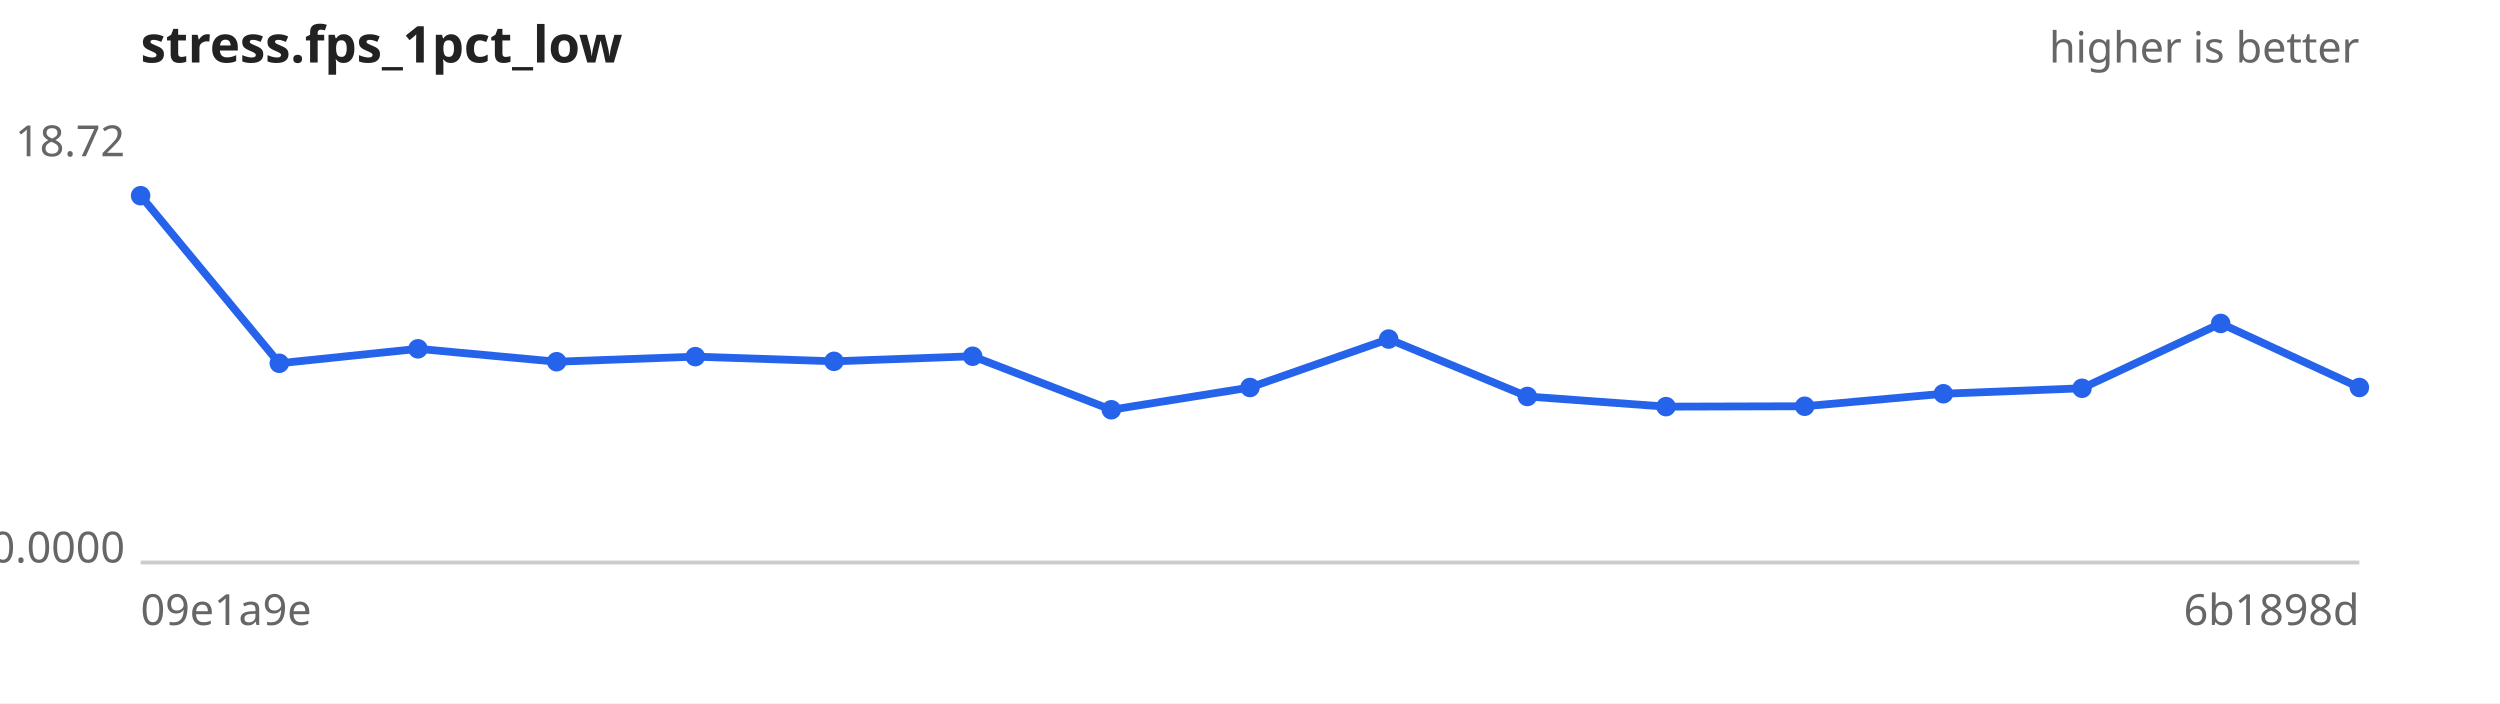
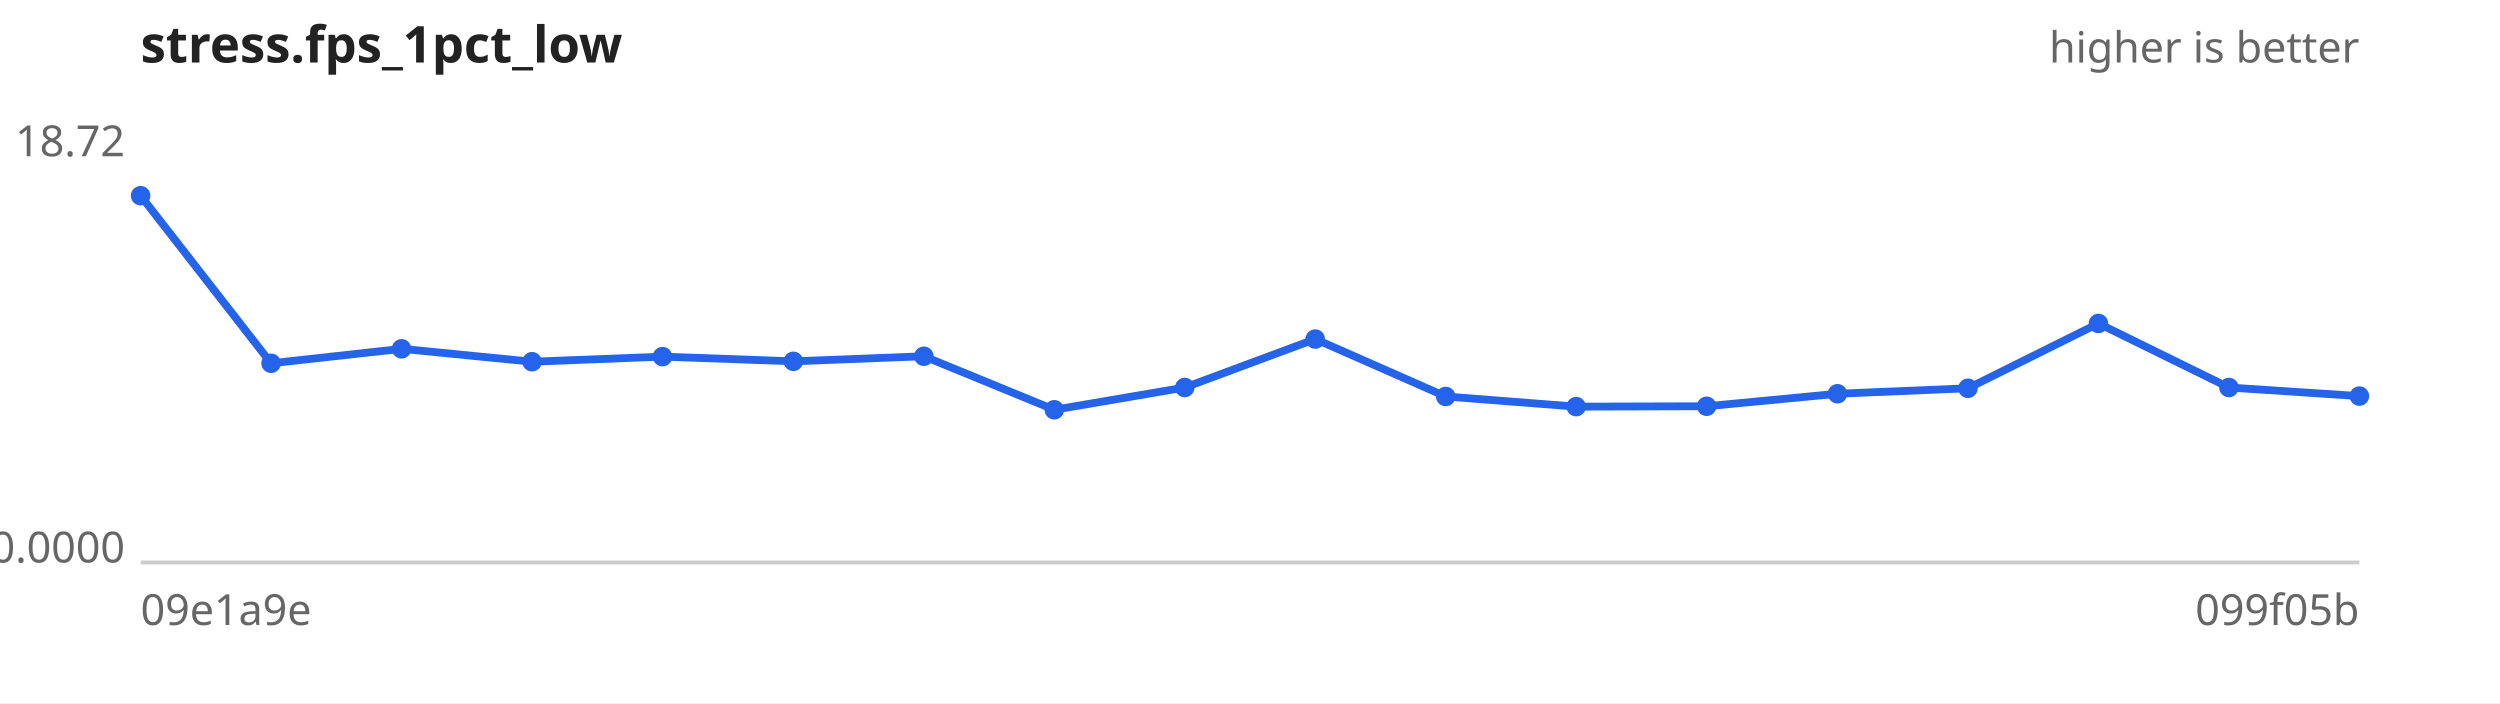
<svg xmlns="http://www.w3.org/2000/svg" width="640" height="180" viewBox="0 0 640 180" font-family="sans-serif" font-size="11">
  <rect width="640" height="180" fill="#ffffff" />
  <text x="36" y="16" font-size="13" font-weight="bold" fill="#222">stress.fps_1pct_low</text>
  <text x="604" y="16" text-anchor="end" fill="#666">higher is better</text>
  <line x1="36" y1="144" x2="604" y2="144" stroke="#ccc" />
  <text x="32" y="40.0" text-anchor="end" fill="#666">18.72</text>
  <text x="32" y="144.0" text-anchor="end" fill="#666">0.0000</text>
  <text x="36" y="160" fill="#666">09e1a9e</text>
-   <text x="604" y="160" text-anchor="end" fill="#666">6b1898d</text>
-   <path d="M36.0,50.1 L71.5,93.0 L107.0,89.3 L142.5,92.6 L178.0,91.3 L213.5,92.5 L249.0,91.2 L284.5,104.9 L320.0,99.2 L355.5,86.8 L391.0,101.5 L426.5,104.1 L462.0,104.0 L497.5,100.8 L533.0,99.4 L568.5,82.8 L604.0,99.2" fill="none" stroke="#2563eb" stroke-width="2" />
+   <text x="604" y="160" text-anchor="end" fill="#666">099f05b</text>
+   <path d="M36.0,50.1 L69.4,93.0 L102.8,89.3 L136.2,92.6 L169.6,91.3 L203.1,92.5 L236.5,91.2 L269.9,104.9 L303.3,99.2 L336.7,86.8 L370.1,101.5 L403.5,104.1 L436.9,104.0 L470.4,100.8 L503.8,99.4 L537.2,82.8 L570.6,99.2 L604.0,101.4" fill="none" stroke="#2563eb" stroke-width="2" />
  <g fill="#2563eb">
    <circle cx="36.0" cy="50.1" r="2.5" />
-     <circle cx="71.5" cy="93.0" r="2.5" />
-     <circle cx="107.0" cy="89.3" r="2.5" />
-     <circle cx="142.5" cy="92.6" r="2.5" />
-     <circle cx="178.0" cy="91.3" r="2.5" />
-     <circle cx="213.5" cy="92.5" r="2.5" />
-     <circle cx="249.0" cy="91.2" r="2.5" />
-     <circle cx="284.5" cy="104.9" r="2.5" />
-     <circle cx="320.0" cy="99.2" r="2.5" />
-     <circle cx="355.5" cy="86.8" r="2.5" />
-     <circle cx="391.0" cy="101.5" r="2.5" />
-     <circle cx="426.5" cy="104.1" r="2.5" />
-     <circle cx="462.0" cy="104.0" r="2.5" />
-     <circle cx="497.5" cy="100.8" r="2.5" />
-     <circle cx="533.0" cy="99.4" r="2.5" />
-     <circle cx="568.5" cy="82.8" r="2.5" />
-     <circle cx="604.0" cy="99.2" r="2.5" />
+     <circle cx="69.4" cy="93.0" r="2.5" />
+     <circle cx="102.8" cy="89.3" r="2.5" />
+     <circle cx="136.2" cy="92.6" r="2.5" />
+     <circle cx="169.6" cy="91.3" r="2.5" />
+     <circle cx="203.1" cy="92.5" r="2.5" />
+     <circle cx="236.5" cy="91.2" r="2.5" />
+     <circle cx="269.9" cy="104.9" r="2.5" />
+     <circle cx="303.3" cy="99.2" r="2.5" />
+     <circle cx="336.7" cy="86.8" r="2.5" />
+     <circle cx="370.1" cy="101.5" r="2.5" />
+     <circle cx="403.5" cy="104.1" r="2.5" />
+     <circle cx="436.9" cy="104.0" r="2.5" />
+     <circle cx="470.4" cy="100.8" r="2.5" />
+     <circle cx="503.8" cy="99.4" r="2.5" />
+     <circle cx="537.2" cy="82.8" r="2.5" />
+     <circle cx="570.6" cy="99.2" r="2.5" />
+     <circle cx="604.0" cy="101.4" r="2.5" />
  </g>
</svg>
